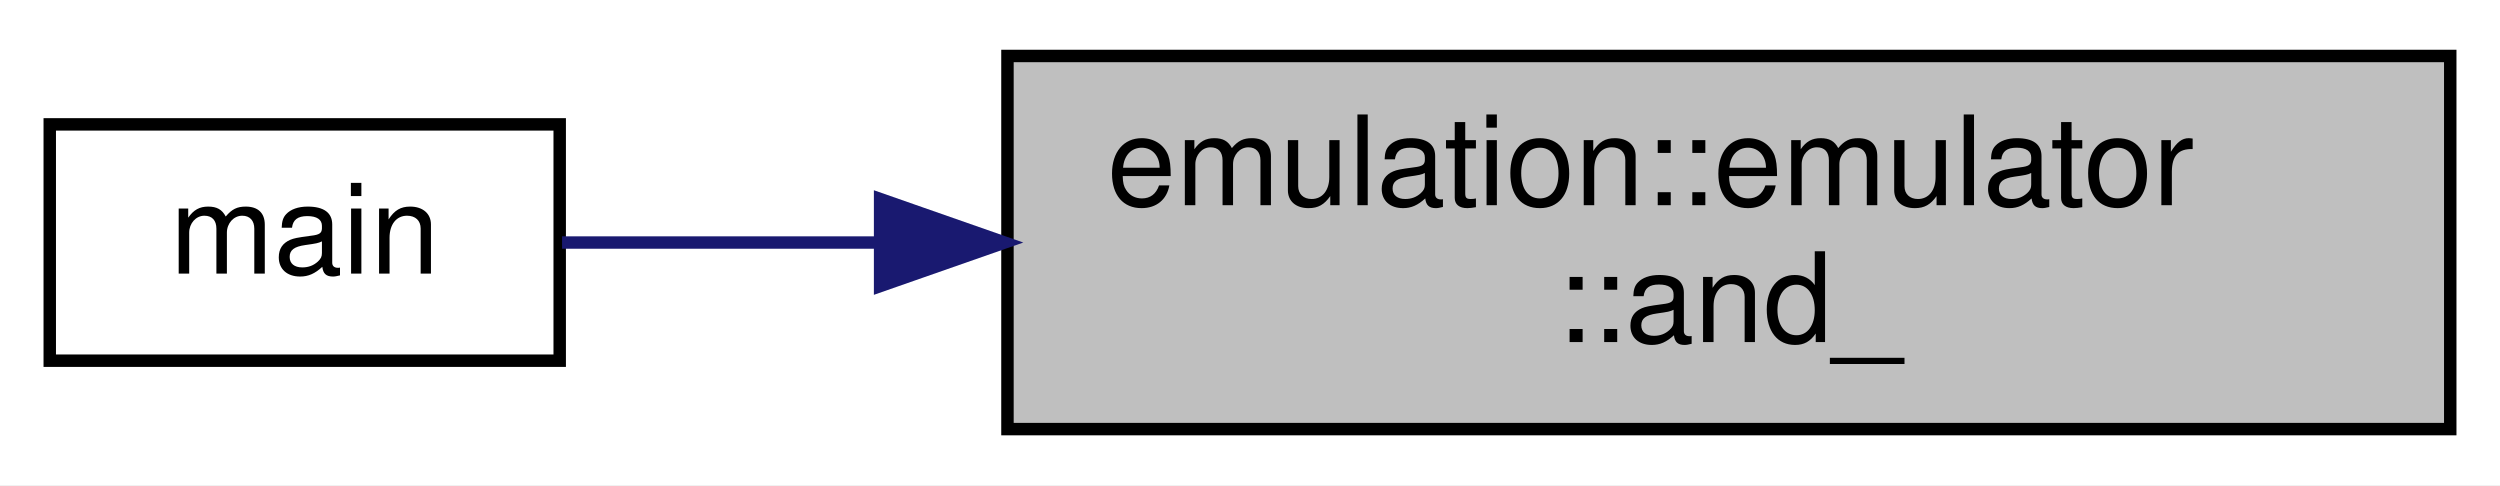
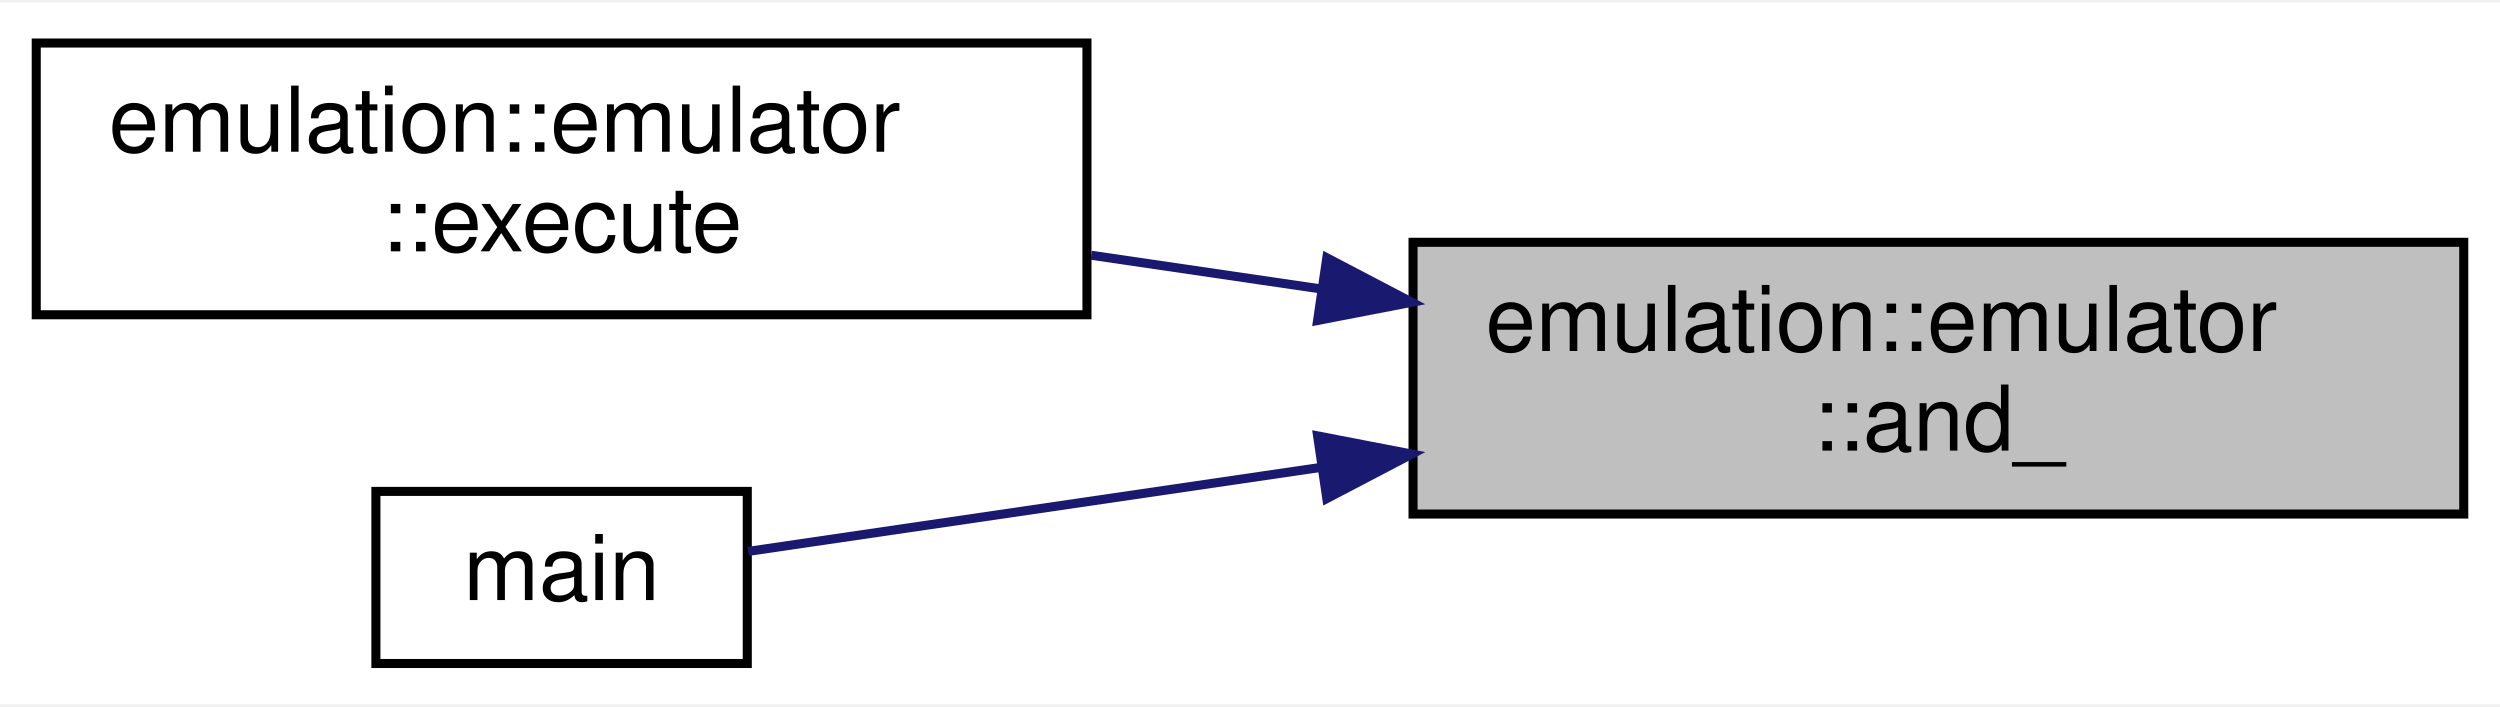
- <svg xmlns="http://www.w3.org/2000/svg" xmlns:xlink="http://www.w3.org/1999/xlink" width="201pt" height="39pt" viewBox="0.00 0.00 201.00 39.00">
-   <g id="graph0" class="graph" transform="scale(1 1) rotate(0) translate(4 35)">
-     <polygon fill="white" stroke="transparent" points="-4,4 -4,-35 197,-35 197,4 -4,4" />
+ <svg xmlns="http://www.w3.org/2000/svg" xmlns:xlink="http://www.w3.org/1999/xlink" width="276pt" height="78pt" viewBox="0.00 0.00 276.00 77.50">
+   <g id="graph0" class="graph" transform="scale(1 1) rotate(0) translate(4 73.5)">
+     <polygon fill="white" stroke="transparent" points="-4,4 -4,-73.5 272,-73.5 272,4 -4,4" />
    <g id="node1" class="node">
      <g id="a_node1">
        <a xlink:title="AND.">
-           <polygon fill="#bfbfbf" stroke="black" points="77,-0.5 77,-30.5 193,-30.5 193,-0.5 77,-0.5" />
-           <text text-anchor="start" x="85" y="-18.5" font-family="Helvetica,sans-Serif" font-size="10.00">emulation::emulator</text>
-           <text text-anchor="middle" x="135" y="-7.5" font-family="Helvetica,sans-Serif" font-size="10.00">::and_</text>
+           <polygon fill="#bfbfbf" stroke="black" points="152,-17 152,-47 268,-47 268,-17 152,-17" />
+           <text text-anchor="start" x="160" y="-35" font-family="Helvetica,sans-Serif" font-size="10.00">emulation::emulator</text>
+           <text text-anchor="middle" x="210" y="-24" font-family="Helvetica,sans-Serif" font-size="10.00">::and_</text>
        </a>
      </g>
    </g>
    <g id="node2" class="node">
      <g id="a_node2">
-         <a xlink:href="test__emulator__and_8cpp.html#ae66f6b31b5ad750f1fe042a706a4e3d4" target="_top" xlink:title=" ">
-           <polygon fill="white" stroke="black" points="0,-6 0,-25 41,-25 41,-6 0,-6" />
-           <text text-anchor="middle" x="20.5" y="-13" font-family="Helvetica,sans-Serif" font-size="10.00">main</text>
+         <a xlink:href="structemulation_1_1emulator.html#a2e4d099ca70b1f19761f7918159eaf63" target="_top" xlink:title=" ">
+           <polygon fill="white" stroke="black" points="0,-39 0,-69 116,-69 116,-39 0,-39" />
+           <text text-anchor="start" x="8" y="-57" font-family="Helvetica,sans-Serif" font-size="10.00">emulation::emulator</text>
+           <text text-anchor="middle" x="58" y="-46" font-family="Helvetica,sans-Serif" font-size="10.00">::execute</text>
        </a>
      </g>
    </g>
    <g id="edge1" class="edge">
-       <path fill="none" stroke="midnightblue" d="M66.62,-15.5C57.37,-15.5 48.55,-15.5 41.19,-15.5" />
-       <polygon fill="midnightblue" stroke="midnightblue" points="66.76,-19 76.76,-15.5 66.76,-12 66.76,-19" />
+       <path fill="none" stroke="midnightblue" d="M141.97,-41.83C133.46,-43.08 124.81,-44.35 116.47,-45.57" />
+       <polygon fill="midnightblue" stroke="midnightblue" points="142.48,-45.29 151.86,-40.38 141.46,-38.37 142.48,-45.29" />
+     </g>
+     <g id="node3" class="node">
+       <g id="a_node3">
+         <a xlink:href="test__emulator__and_8cpp.html#ae66f6b31b5ad750f1fe042a706a4e3d4" target="_top" xlink:title=" ">
+           <polygon fill="white" stroke="black" points="37.5,-0.5 37.5,-19.5 78.5,-19.5 78.5,-0.5 37.5,-0.5" />
+           <text text-anchor="middle" x="58" y="-7.5" font-family="Helvetica,sans-Serif" font-size="10.00">main</text>
+         </a>
+       </g>
+     </g>
+     <g id="edge2" class="edge">
+       <path fill="none" stroke="midnightblue" d="M141.75,-22.14C118.77,-18.77 94.8,-15.25 78.61,-12.88" />
+       <polygon fill="midnightblue" stroke="midnightblue" points="141.46,-25.63 151.86,-23.62 142.48,-18.71 141.46,-25.63" />
    </g>
  </g>
</svg>
